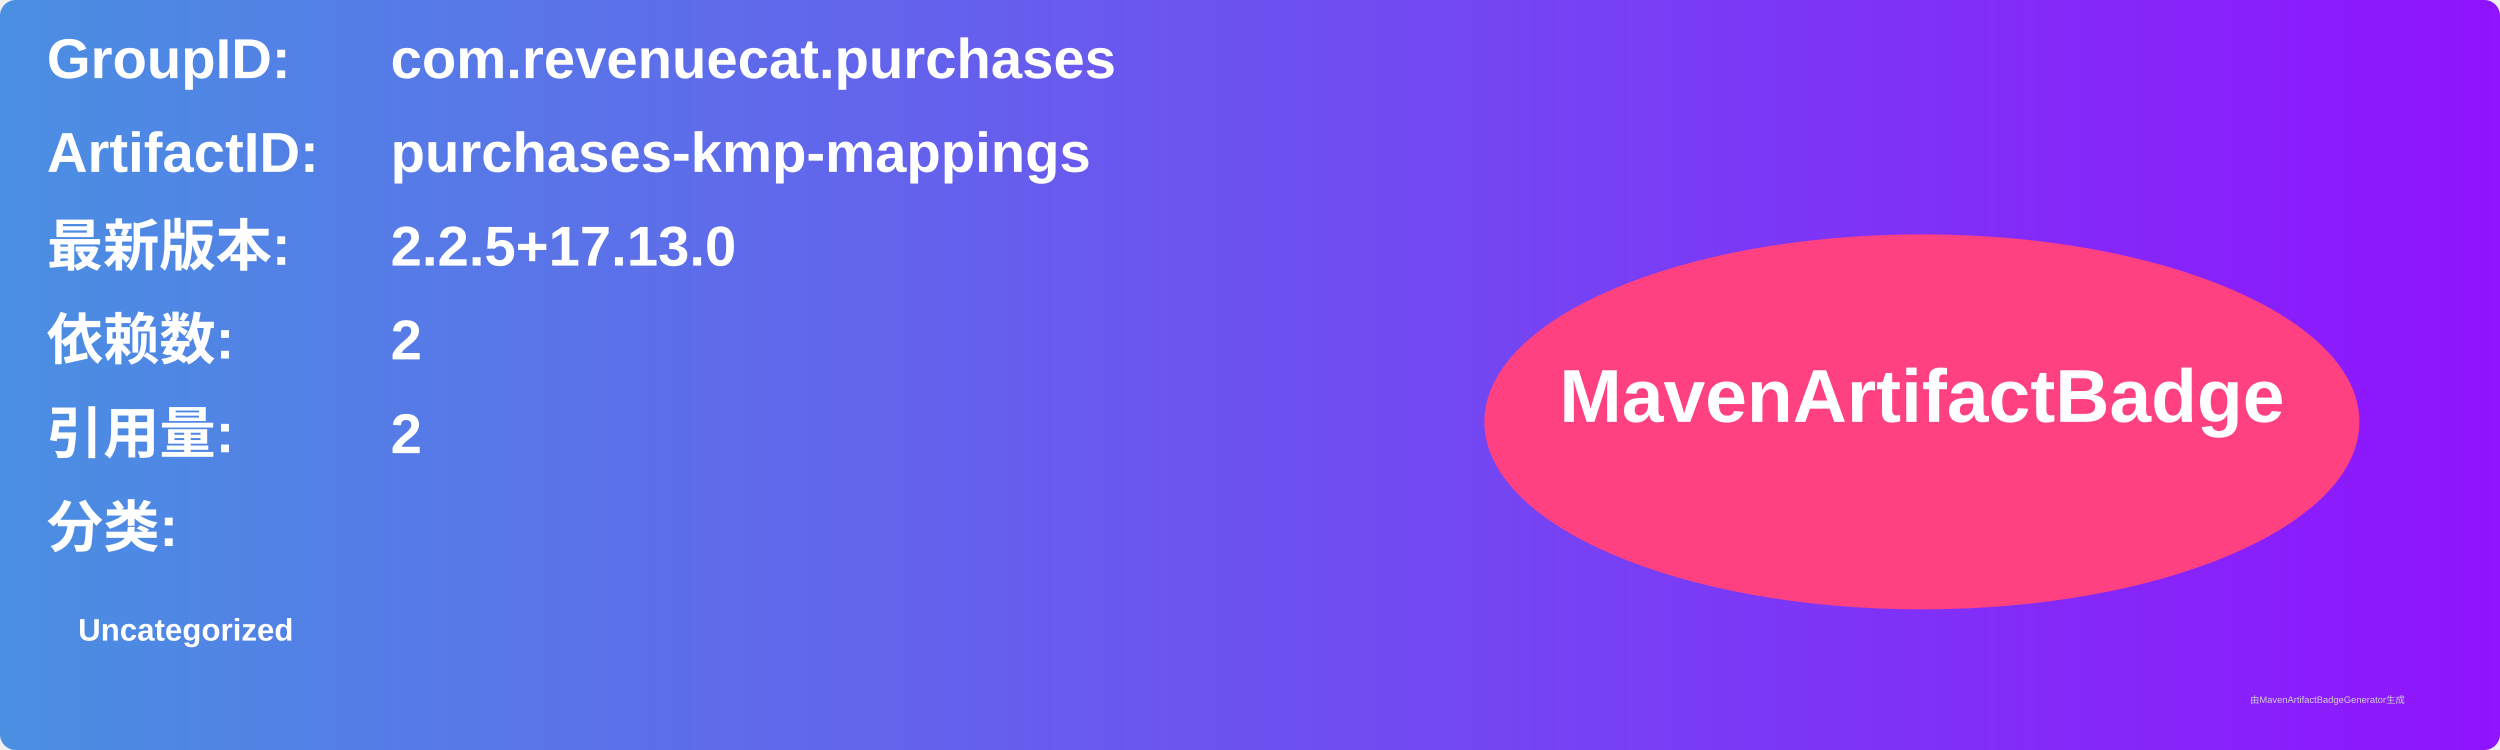
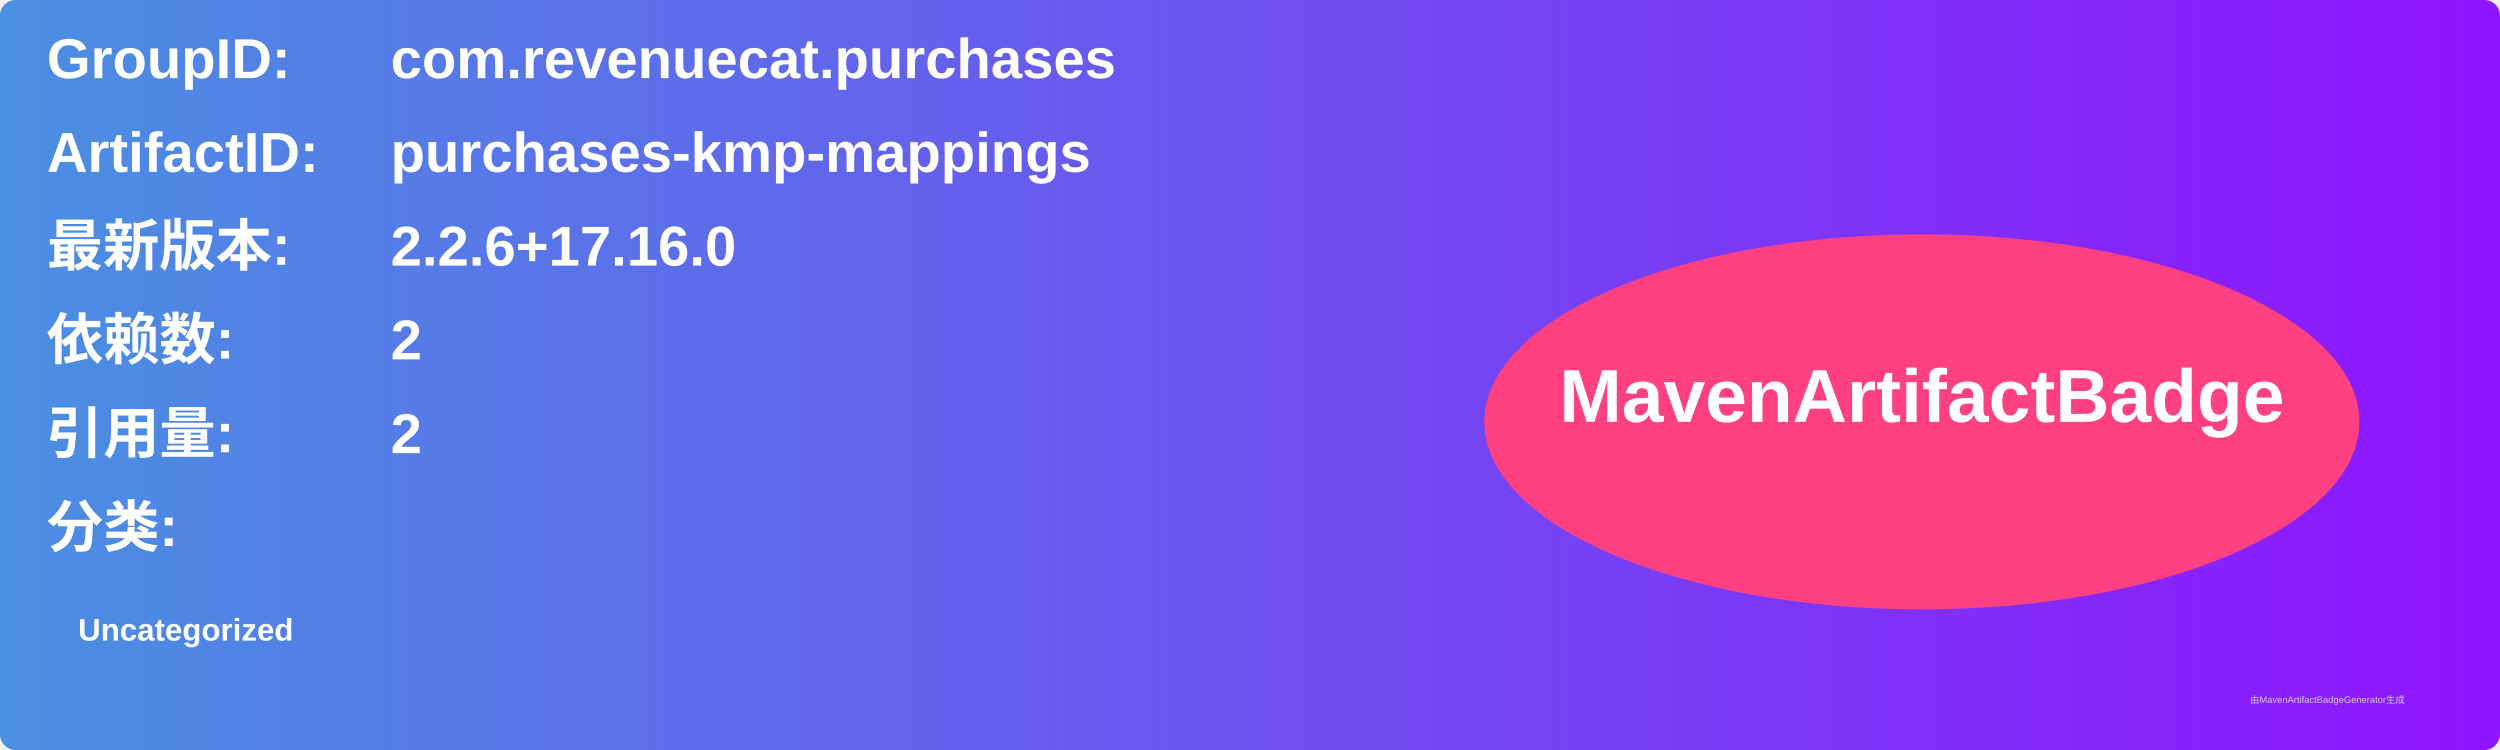
<svg xmlns="http://www.w3.org/2000/svg" width="800" height="240" viewBox="0 0 800 240">
  <linearGradient id="grad" x1="0%" y1="0%" x2="100%" y2="0%">
    <stop offset="0%" stop-color="#4a90e2" />
    <stop offset="100%" stop-color="#9013fe" />
  </linearGradient>
  <rect width="100%" height="100%" rx="5" ry="5" fill="url(#grad)" />
  <g transform="translate(15, 15)">
    <text x="0" y="10" font-family="Arial" font-size="18" fill="white" font-weight="bold" width="260">GroupID:</text>
    <text x="110" y="10" font-family="Arial" font-size="18" fill="white" font-weight="bold" width="460">com.revenuecat.purchases</text>
    <text x="0" y="40" font-family="Arial" font-size="18" fill="white" font-weight="bold" width="260">ArtifactID:</text>
    <text x="110" y="40" font-family="Arial" font-size="18" fill="white" font-weight="bold" width="460">purchases-kmp-mappings</text>
    <text x="0" y="70" font-family="Arial" font-size="18" fill="white" font-weight="bold">最新版本:</text>
    <text x="110" y="70" font-family="Arial" font-size="18" fill="white" font-weight="bold">
-       <tspan font-weight="bold">2.2.5+17.13.0</tspan>
+       <tspan font-weight="bold">2.2.6+17.16.0</tspan>
    </text>
    <text x="0" y="100" font-family="Arial" font-size="18" fill="white" font-weight="bold">依赖数: </text>
    <text x="110" y="100" font-family="Arial" font-size="18" fill="white">
      <tspan font-weight="bold">2</tspan>
    </text>
    <text x="0" y="130" font-family="Arial" font-size="18" fill="white" font-weight="bold">引用量: </text>
    <text x="110" y="130" font-family="Arial" font-size="18" fill="white">
      <tspan font-weight="bold">2</tspan>
    </text>
    <text x="0" y="160" font-family="Arial" font-size="18" fill="white" font-weight="bold">分类:</text>
    <text x="10" y="190" font-family="Arial" font-size="10" fill="white">
      <tspan font-weight="bold">Uncategorized</tspan>
    </text>
    <ellipse cx="600" cy="120" rx="140" ry="60" fill="#ff4081" />
    <text x="600" y="120" text-anchor="middle" font-family="Arial" font-size="24" fill="white" font-weight="bold">MavenArtifactBadge</text>
  </g>
  <text x="720" y="225" font-family="Arial" font-size="3" fill="#d0d0d0">由MavenArtifactBadgeGenerator生成</text>
</svg>
